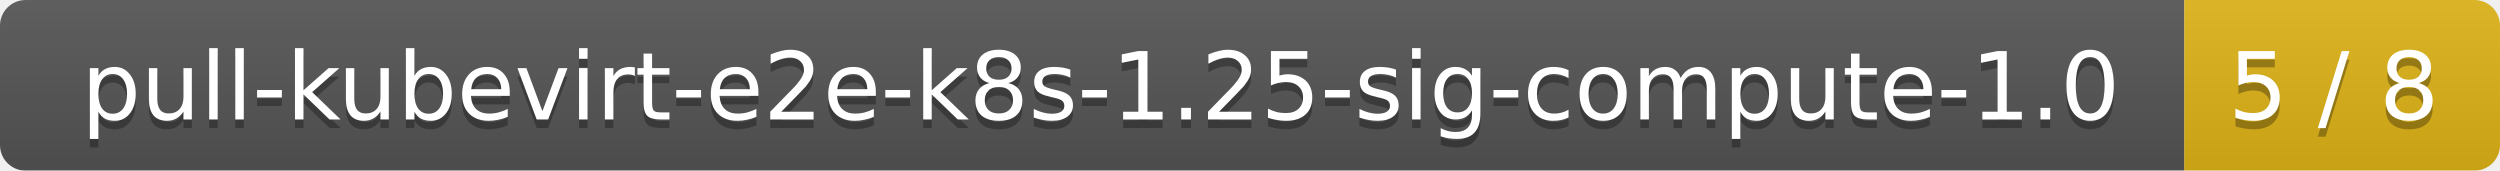
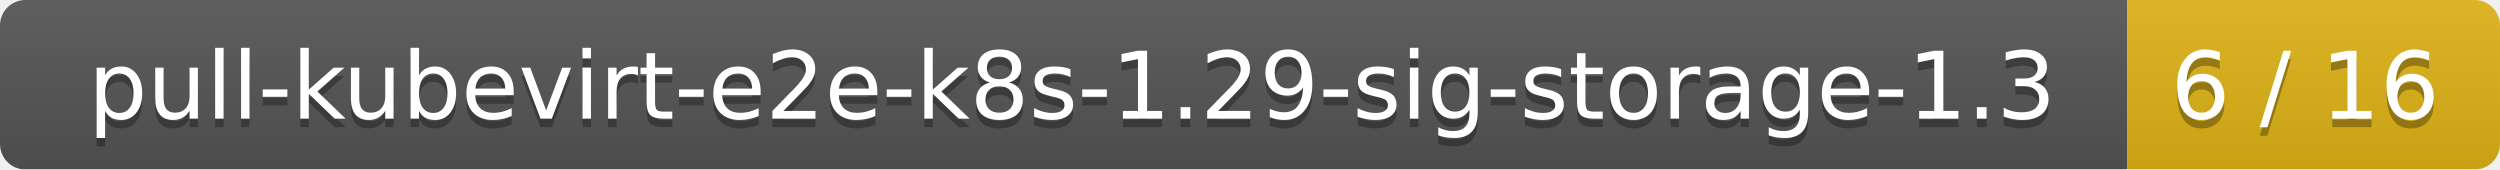
- <svg xmlns="http://www.w3.org/2000/svg" width="293" height="20">
+ <svg xmlns="http://www.w3.org/2000/svg" width="295" height="20">
  <linearGradient id="smooth" x2="0" y2="100%">
    <stop offset="0" stop-color="#bbb" stop-opacity=".1" />
    <stop offset="1" stop-opacity=".1" />
  </linearGradient>
  <mask id="round">
-     <rect width="293" height="20" rx="3" fill="#fff" />
+     <rect width="295" height="20" rx="3" fill="#fff" />
  </mask>
  <g mask="url(#round)">
-     <rect width="256" height="20" fill="#555" />
-     <rect x="256" width="37" height="20" fill="#dfb317" />
-     <rect width="293" height="20" fill="url(#smooth)" />
+     <rect width="251" height="20" fill="#555" />
+     <rect x="251" width="44" height="20" fill="#dfb317" />
+     <rect width="295" height="20" fill="url(#smooth)" />
  </g>
  <g fill="#fff" text-anchor="middle" font-family="DejaVu Sans,Verdana,Geneva,sans-serif" font-size="11">
-     <text x="129" y="15" fill="#010101" fill-opacity=".3">pull-kubevirt-e2e-k8s-1.25-sig-compute-1.0</text>
-     <text x="129" y="14">pull-kubevirt-e2e-k8s-1.25-sig-compute-1.0</text>
-     <text x="273.5" y="15" fill="#010101" fill-opacity=".3">5 / 8</text>
-     <text x="273.5" y="14">5 / 8</text>
+     <text x="126.5" y="15" fill="#010101" fill-opacity=".3">pull-kubevirt-e2e-k8s-1.29-sig-storage-1.3</text>
+     <text x="126.5" y="14">pull-kubevirt-e2e-k8s-1.29-sig-storage-1.3</text>
+     <text x="272" y="15" fill="#010101" fill-opacity=".3">6 / 16</text>
+     <text x="272" y="14">6 / 16</text>
  </g>
</svg>
